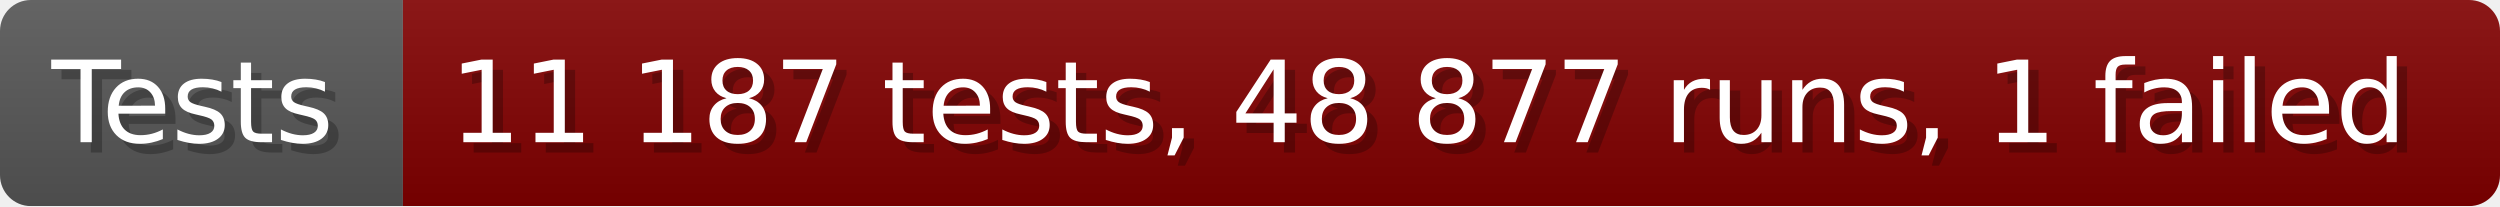
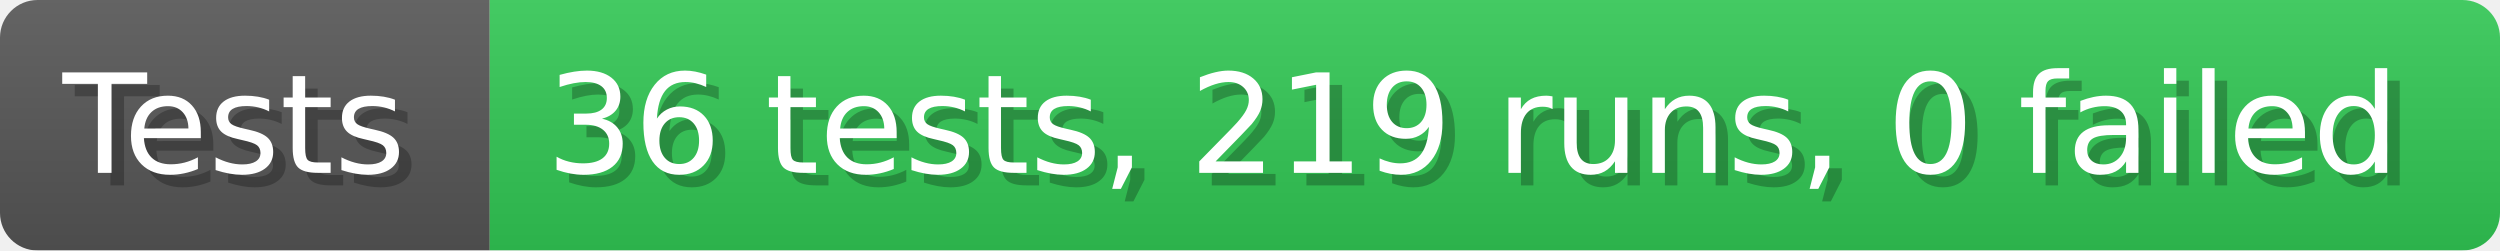
- <svg xmlns="http://www.w3.org/2000/svg" width="242.6" height="20" viewBox="0 0 2426 200" role="img" aria-label="Tests: 11 187 tests, 48 877 runs, 1 failed">
+ <svg xmlns="http://www.w3.org/2000/svg" width="199.6" height="20" viewBox="0 0 1996 200" role="img" aria-label="Tests: 36 tests, 219 runs, 0 failed">
  <linearGradient id="a" x2="0" y2="100%">
    <stop offset="0" stop-opacity=".1" stop-color="#EEE" />
    <stop offset="1" stop-opacity=".1" />
  </linearGradient>
  <mask id="m">
-     <rect width="2426" height="200" rx="30" fill="#FFF" />
+     <rect width="1996" height="200" rx="30" fill="#FFF" />
  </mask>
  <g mask="url(#m)">
    <rect width="391" height="200" fill="#555" />
-     <rect width="2035" height="200" fill="#800000" x="391" />
-     <rect width="2426" height="200" fill="url(#a)" />
+     <rect width="1605" height="200" fill="#31c653" x="391" />
+     <rect width="1996" height="200" fill="url(#a)" />
  </g>
  <g aria-hidden="true" fill="#fff" text-anchor="start" font-family="Verdana,DejaVu Sans,sans-serif" font-size="110">
    <text x="60" y="148" textLength="291" fill="#000" opacity="0.25">Tests</text>
    <text x="50" y="138" textLength="291">Tests</text>
-     <text x="446" y="148" textLength="1935" fill="#000" opacity="0.25">11 187 tests, 48 877 runs, 1 failed</text>
-     <text x="436" y="138" textLength="1935">11 187 tests, 48 877 runs, 1 failed</text>
+     <text x="446" y="148" textLength="1505" fill="#000" opacity="0.25">36 tests, 219 runs, 0 failed</text>
+     <text x="436" y="138" textLength="1505">36 tests, 219 runs, 0 failed</text>
  </g>
</svg>
